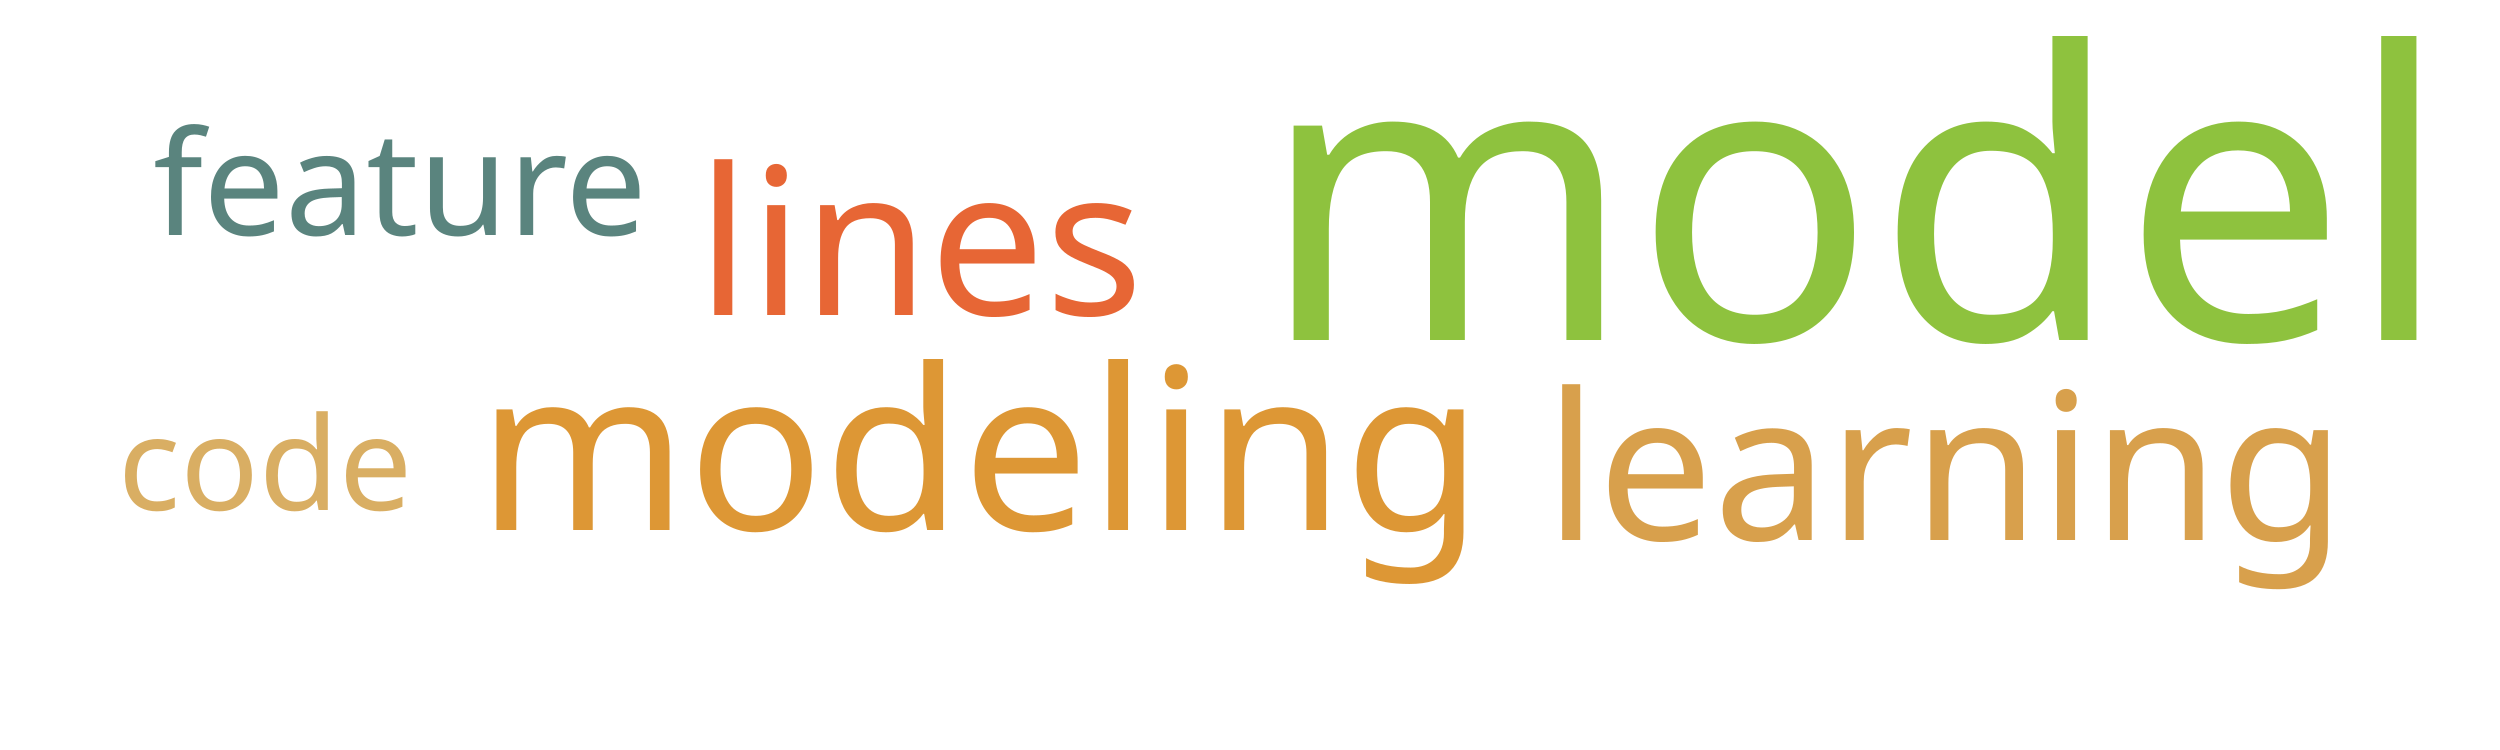
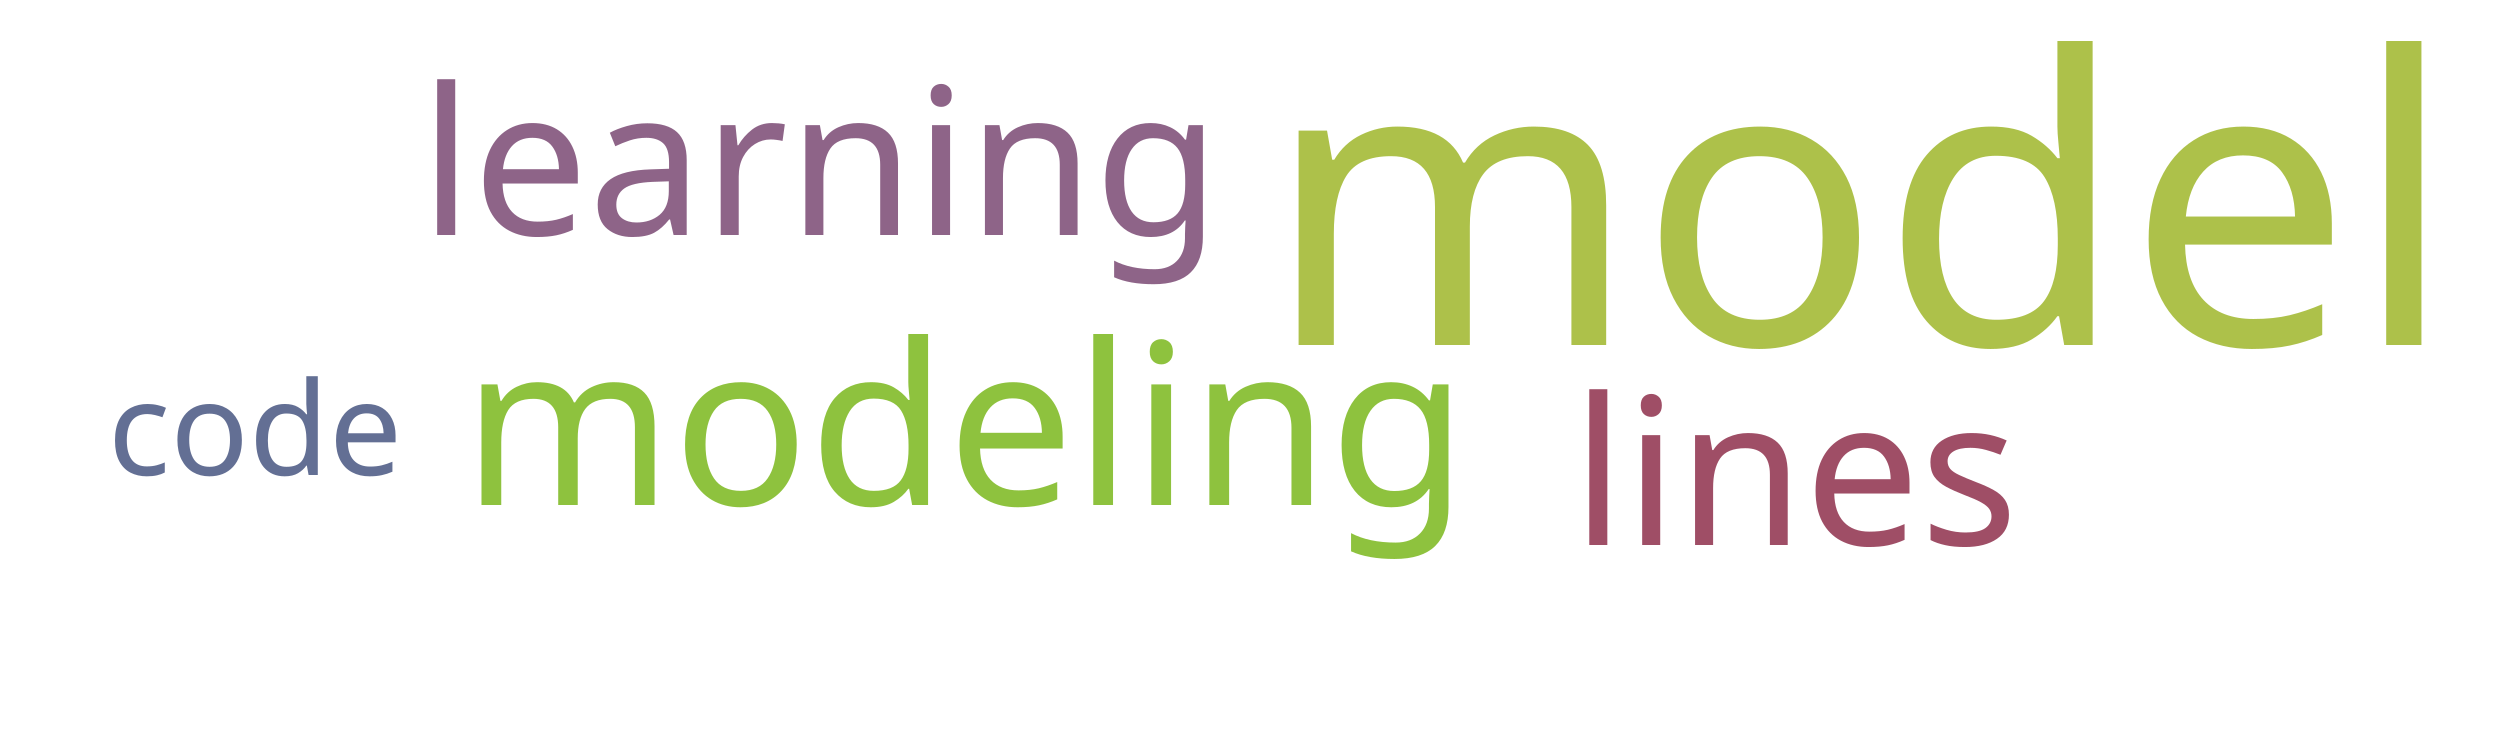
<svg xmlns="http://www.w3.org/2000/svg" width="500" height="150">
  <g transform="translate(250, 75)">
-     <text text-anchor="middle" style="font-family: Impact; font-size: 80px; fill: #8ec23e" transform="translate(121,-7)rotate(0)">model</text>
-     <text text-anchor="middle" style="font-family: Impact; font-size: 45px; fill: #dd9735" transform="translate(-54,31)rotate(0)">modeling</text>
-     <text text-anchor="middle" style="font-family: Impact; font-size: 41px; fill: #e76635" transform="translate(-66,-12)rotate(0)">lines</text>
-     <text text-anchor="middle" style="font-family: Impact; font-size: 41px; fill: #d8a04c" transform="translate(139,33)rotate(0)">learning</text>
-     <text text-anchor="middle" style="font-family: Impact; font-size: 29px; fill: #5a847e" transform="translate(-170,-28)rotate(0)">feature</text>
-     <text text-anchor="middle" style="font-family: Impact; font-size: 26px; fill: #d9ae63" transform="translate(-197,27)rotate(0)">code</text>
+     <text text-anchor="middle" style="font-family: Impact; font-size: 80px; fill: #adc14a" transform="translate(122,-6)rotate(0)">model</text>
+     <text text-anchor="middle" style="font-family: Impact; font-size: 45px; fill: #8ec23e" transform="translate(-57,26)rotate(0)">modeling</text>
+     <text text-anchor="middle" style="font-family: Impact; font-size: 41px; fill: #9f4e66" transform="translate(109,34)rotate(0)">lines</text>
+     <text text-anchor="middle" style="font-family: Impact; font-size: 41px; fill: #8e6488" transform="translate(-86,-28)rotate(0)">learning</text>
+     <text text-anchor="middle" style="font-family: Impact; font-size: 26px; fill: #636f94" transform="translate(-199,20)rotate(0)">code</text>
  </g>
</svg>
